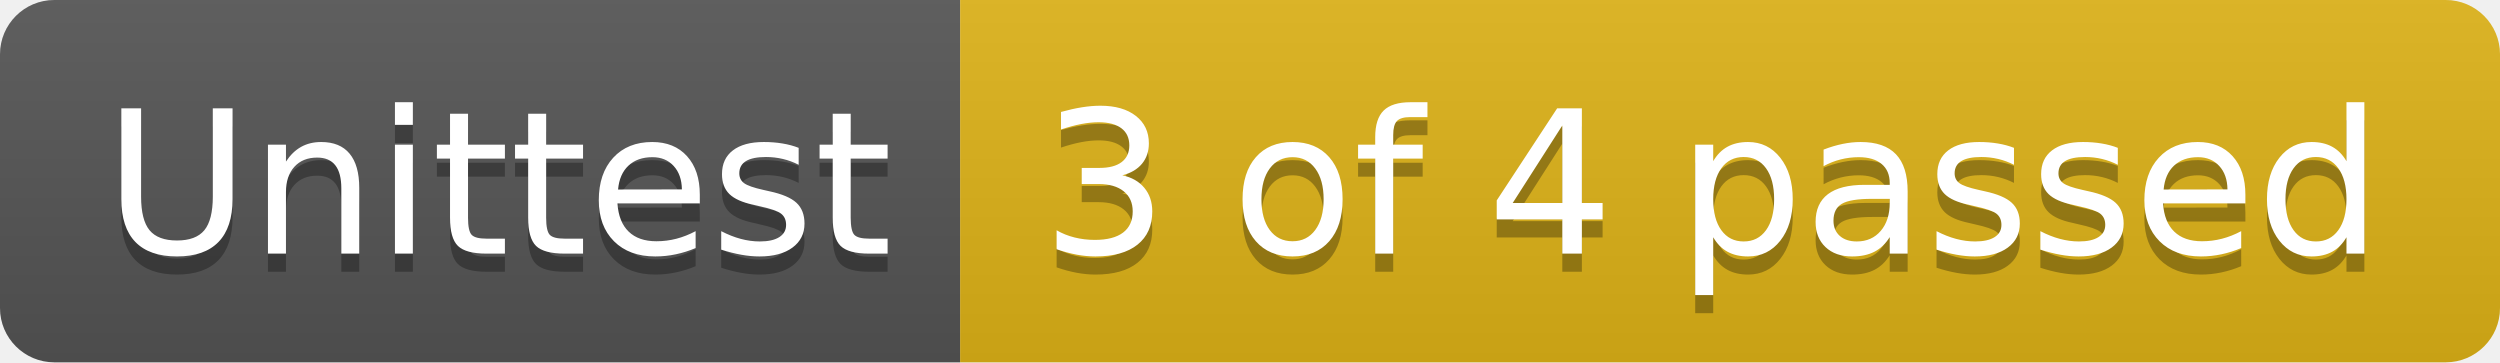
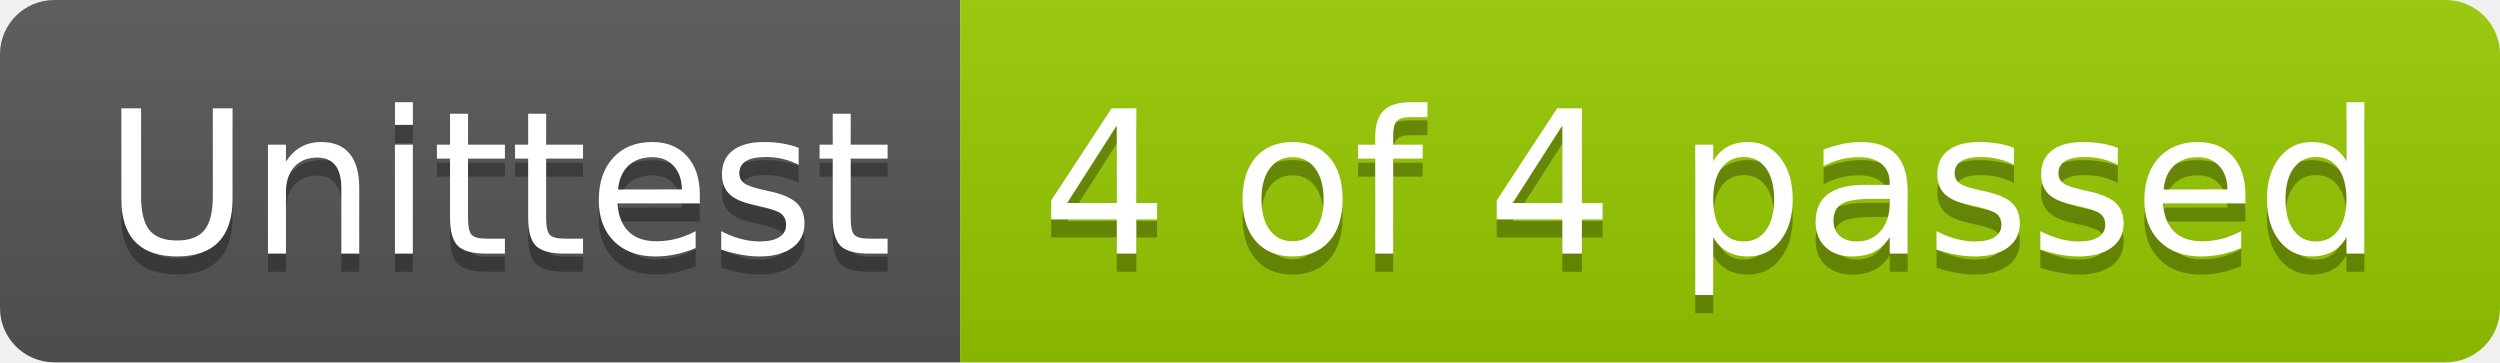
- <svg xmlns="http://www.w3.org/2000/svg" width="138" height="20" role="img" aria-label="Unittest: 3 of 4 passed">
+ <svg xmlns="http://www.w3.org/2000/svg" width="138" height="20" role="img" aria-label="Unittest: 4 of 4 passed">
  <linearGradient id="s" x2="0" y2="100%">
    <stop offset="0" stop-color="#bbb" stop-opacity=".1" />
    <stop offset="1" stop-opacity=".1" />
  </linearGradient>
  <clipPath id="r">
    <rect width="138" height="20" rx="3" fill="#fff" />
  </clipPath>
  <g clip-path="url(#r)">
    <rect width="53" height="20" fill="#555" />
-     <rect x="53" width="85" height="20" fill="#dfb317" />
+     <rect x="53" width="85" height="20" fill="#97ca00" />
    <rect width="138" height="20" fill="url(#s)" />
  </g>
  <g fill="#fff" text-anchor="middle" font-family="Verdana,Geneva,DejaVu Sans,sans-serif" text-rendering="geometricPrecision" font-size="110">
    <text aria-hidden="true" x="275" y="150" fill="#010101" fill-opacity=".3" transform="scale(.1)" textLength="430">Unittest</text>
    <text x="275" y="140" transform="scale(.1)" fill="#fff" textLength="430">Unittest</text>
-     <text aria-hidden="true" x="945" y="150" fill="#010101" fill-opacity=".3" transform="scale(.1)" textLength="750">3 of 4 passed</text>
-     <text x="945" y="140" transform="scale(.1)" fill="#fff" textLength="750">3 of 4 passed</text>
+     <text aria-hidden="true" x="945" y="150" fill="#010101" fill-opacity=".3" transform="scale(.1)" textLength="750">4 of 4 passed</text>
+     <text x="945" y="140" transform="scale(.1)" fill="#fff" textLength="750">4 of 4 passed</text>
  </g>
</svg>
